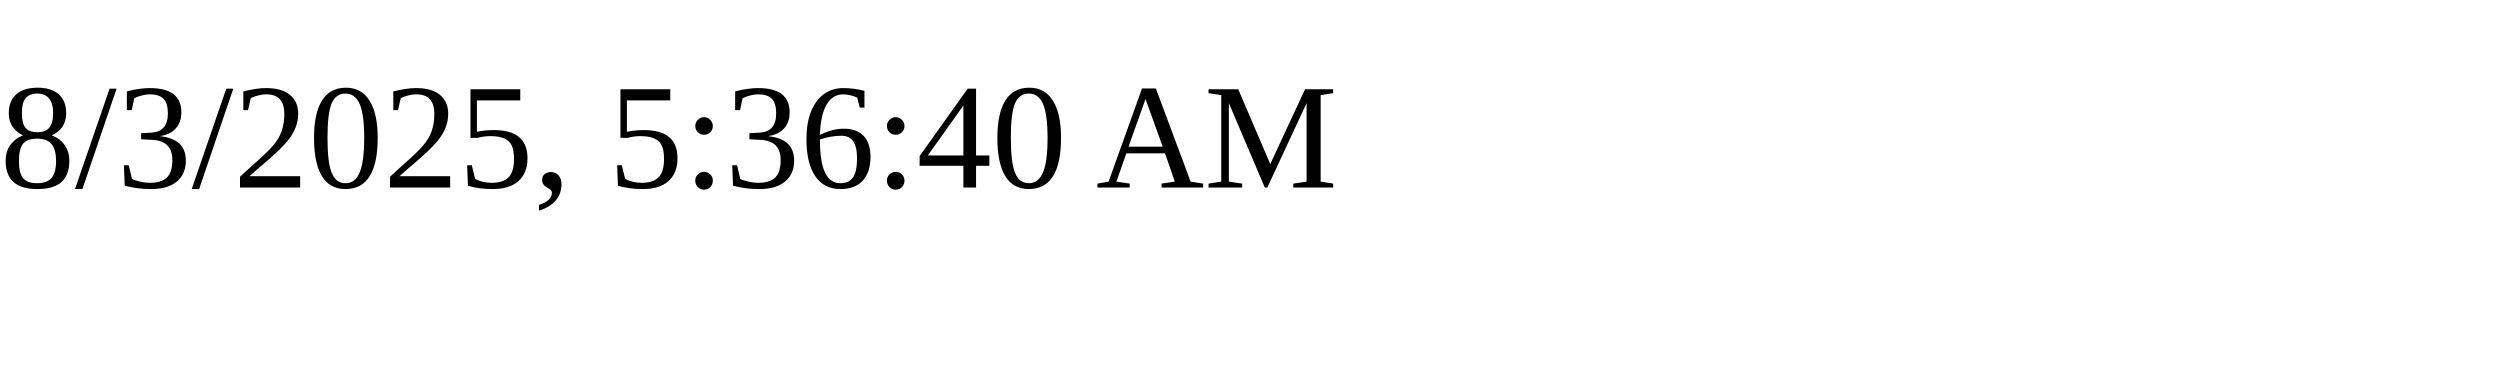
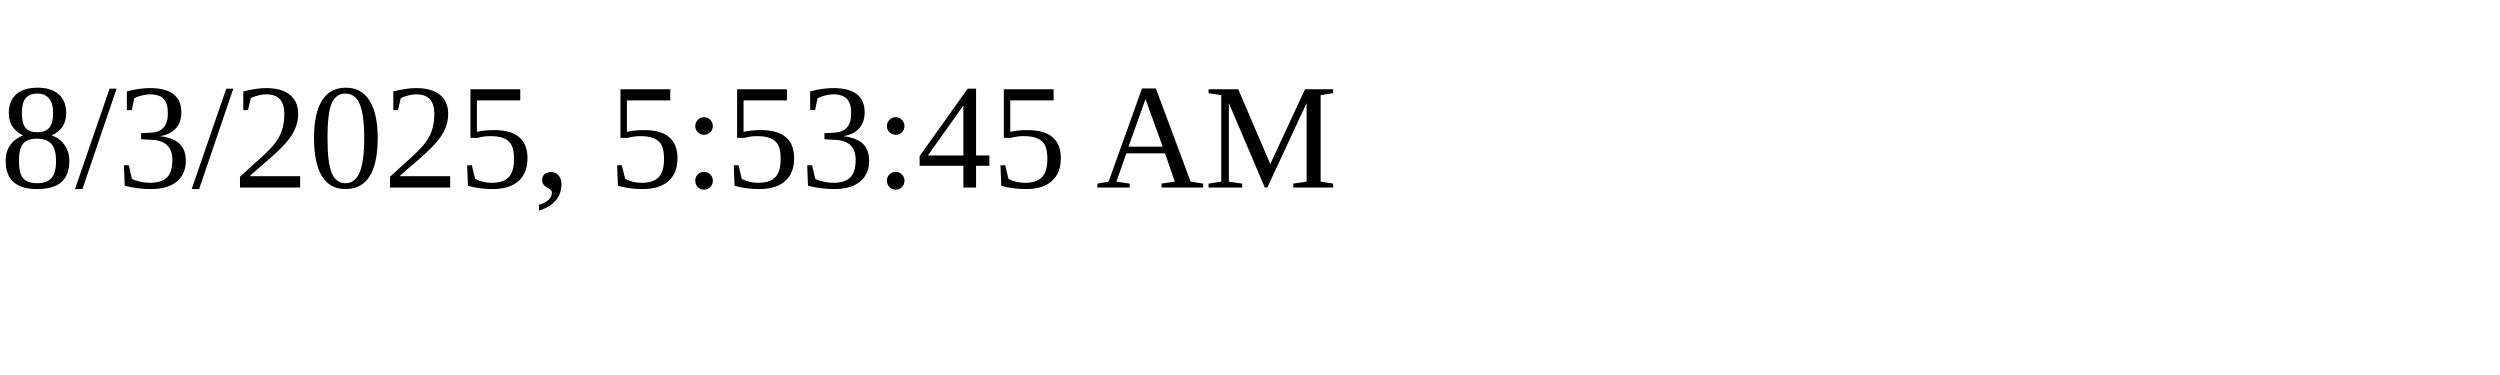
<svg xmlns="http://www.w3.org/2000/svg" height="30" width="200">
-   <text x="0" y="15">8/3/2025, 5:36:40 AM</text>
+   <text x="0" y="15">8/3/2025, 5:53:45 AM</text>
</svg>
